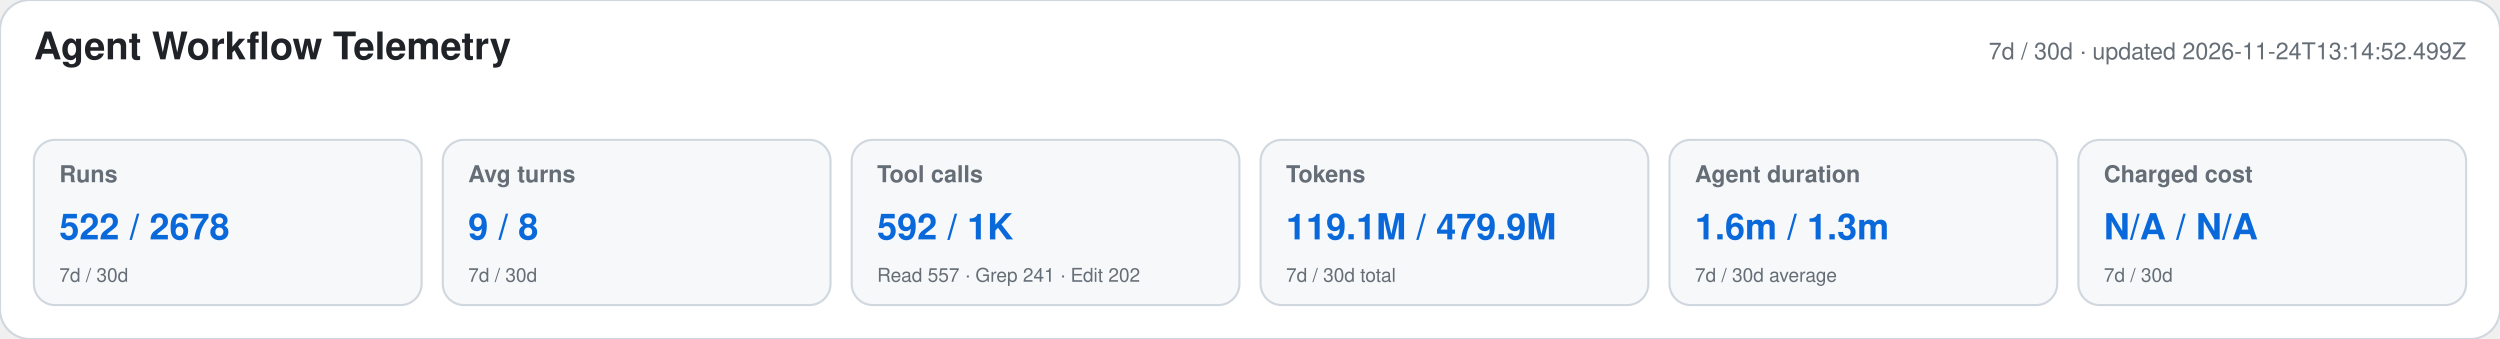
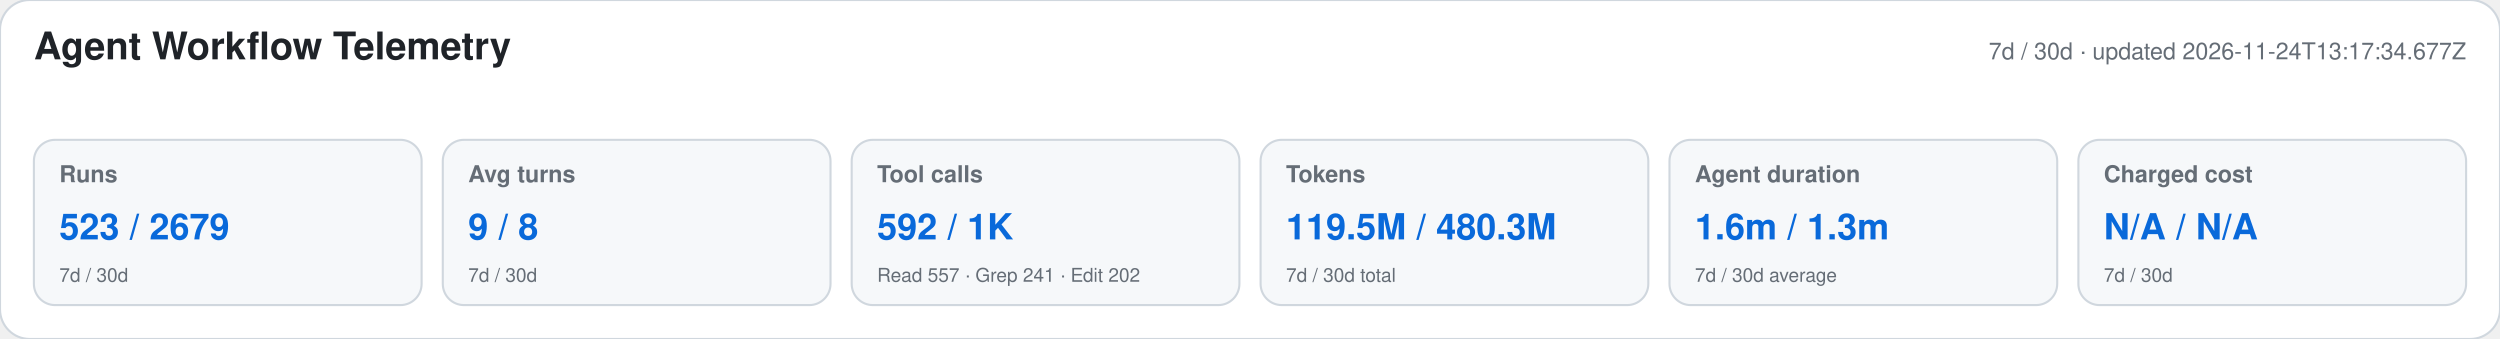
<svg xmlns="http://www.w3.org/2000/svg" width="1180" height="160" viewBox="0 0 1180 160" role="img" aria-labelledby="title desc">
  <style>text{font-family:-apple-system,BlinkMacSystemFont,"Segoe UI",Helvetica,Arial,sans-serif}.heading{font-size:18px;font-weight:650;fill:#1f2328}.meta,.label,.secondary{fill:#656d76}.meta,.label{font-size:11px}.label{font-weight:600}.primary{font-size:17px;font-weight:700;fill:#0969da}.secondary{font-size:9px}</style>
  <rect width="1180" height="160" rx="14" fill="#ffffff" stroke="#d0d7de" />
  <text x="16" y="28" class="heading">Agent Workflow Telemetry</text>
-   <text x="1164" y="28" text-anchor="end" class="meta">7d / 30d · updated 2026-11-24T13:14:52.499Z</text>
+   <text x="1164" y="28" text-anchor="end" class="meta">7d / 30d · updated 2026-11-24T13:17:34.677Z</text>
  <g>
    <rect x="16" y="66" width="183" height="78" rx="10" fill="#f6f8fa" stroke="#d0d7de" />
    <text x="28" y="86" class="label">Runs</text>
-     <text x="28" y="113" class="primary">522 / 2678</text>
+     <text x="28" y="113" class="primary">523 / 2679</text>
    <text x="28" y="133" class="secondary">7d / 30d</text>
  </g>
  <g>
    <rect x="209" y="66" width="183" height="78" rx="10" fill="#f6f8fa" stroke="#d0d7de" />
    <text x="221" y="86" class="label">Avg turns</text>
    <text x="221" y="113" class="primary">9 / 8</text>
    <text x="221" y="133" class="secondary">7d / 30d</text>
  </g>
  <g>
    <rect x="402" y="66" width="183" height="78" rx="10" fill="#f6f8fa" stroke="#d0d7de" />
    <text x="414" y="86" class="label">Tool calls</text>
    <text x="414" y="113" class="primary">592 / 1K</text>
    <text x="414" y="133" class="secondary">Read 557 · Grep 241 · Edit 202</text>
  </g>
  <g>
    <rect x="595" y="66" width="183" height="78" rx="10" fill="#f6f8fa" stroke="#d0d7de" />
    <text x="607" y="86" class="label">Tokens</text>
-     <text x="607" y="113" class="primary">119.1M / 479.9M</text>
+     <text x="607" y="113" class="primary">119.5M / 480.3M</text>
    <text x="607" y="133" class="secondary">7d / 30d total</text>
  </g>
  <g>
    <rect x="788" y="66" width="183" height="78" rx="10" fill="#f6f8fa" stroke="#d0d7de" />
    <text x="800" y="86" class="label">Agent duration</text>
    <text x="800" y="113" class="primary">1.6m / 1.3m</text>
    <text x="800" y="133" class="secondary">7d / 30d average</text>
  </g>
  <g>
    <rect x="981" y="66" width="183" height="78" rx="10" fill="#f6f8fa" stroke="#d0d7de" />
    <text x="993" y="86" class="label">Charged cost</text>
    <text x="993" y="113" class="primary">N/A / N/A</text>
    <text x="993" y="133" class="secondary">7d / 30d</text>
  </g>
</svg>
